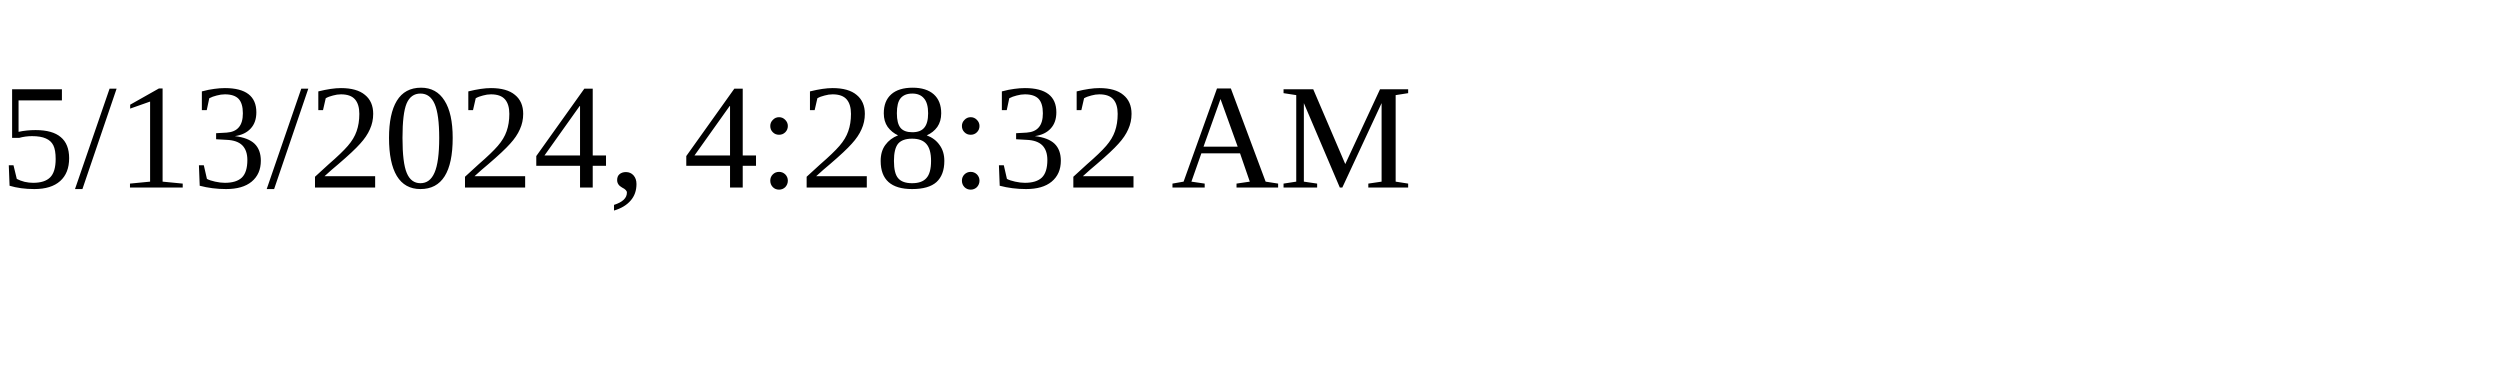
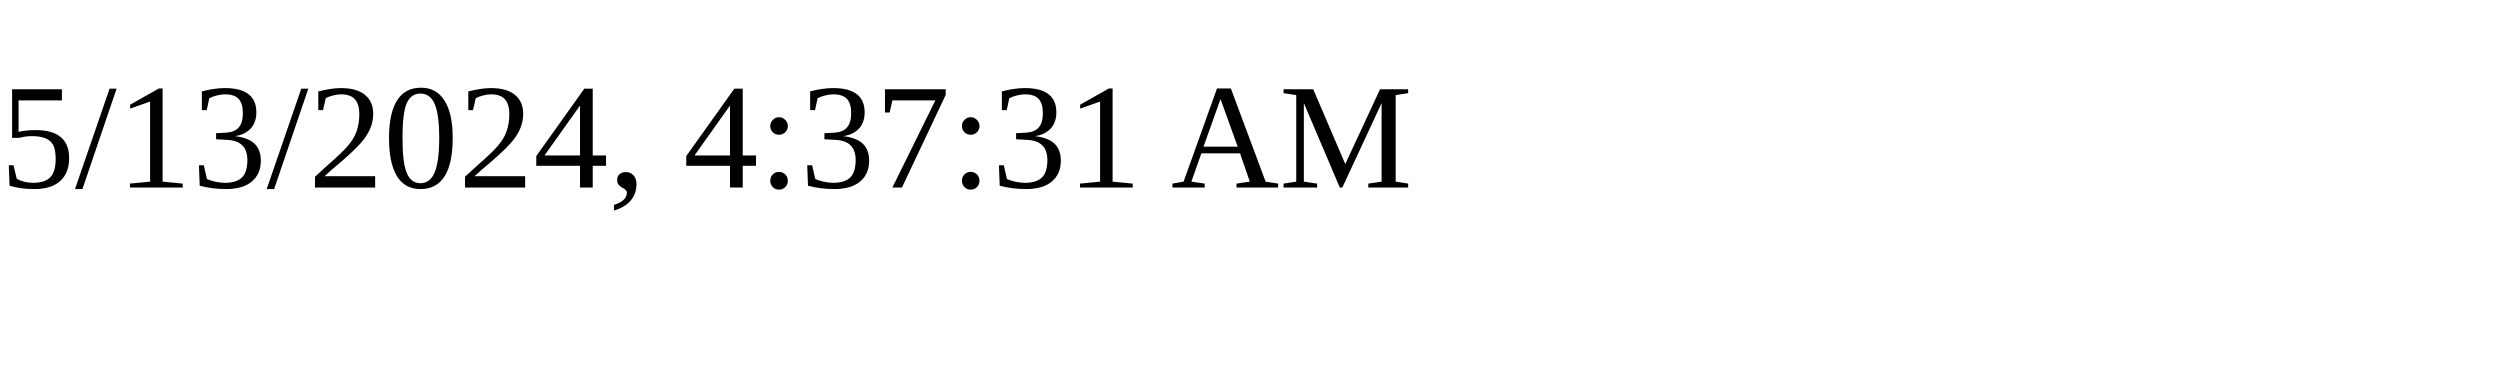
<svg xmlns="http://www.w3.org/2000/svg" height="30" width="200">
-   <text x="0" y="15">5/13/2024, 4:28:32 AM</text>
+   <text x="0" y="15">5/13/2024, 4:37:31 AM</text>
</svg>
